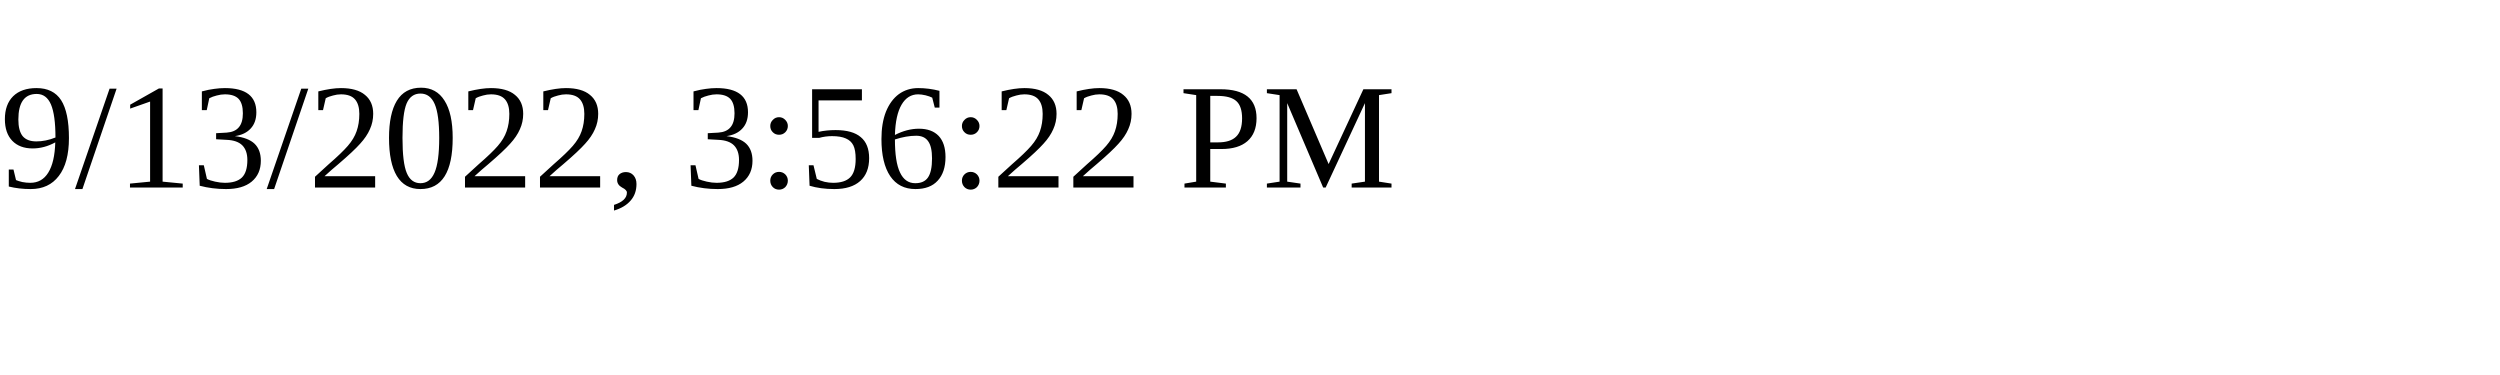
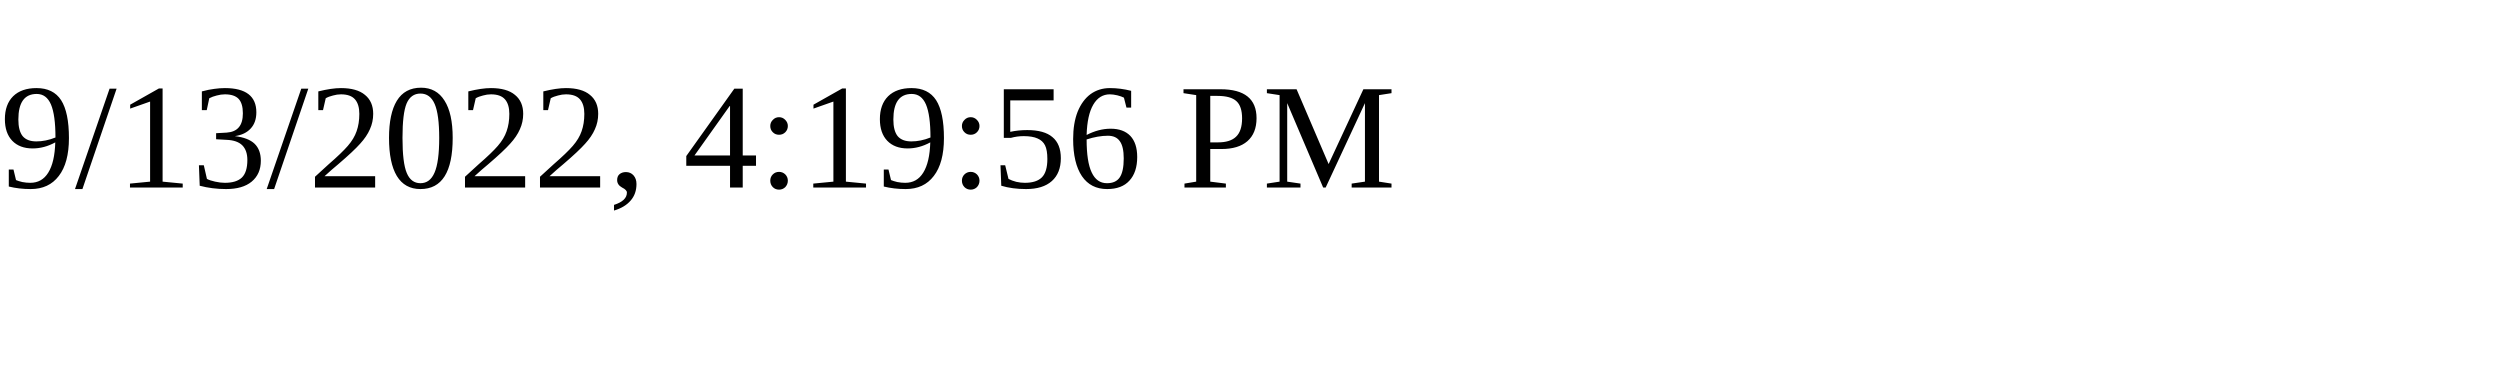
<svg xmlns="http://www.w3.org/2000/svg" height="30" width="200">
-   <text x="0" y="15">9/13/2022, 3:56:22 PM</text>
+   <text x="0" y="15">9/13/2022, 4:19:56 PM</text>
</svg>
